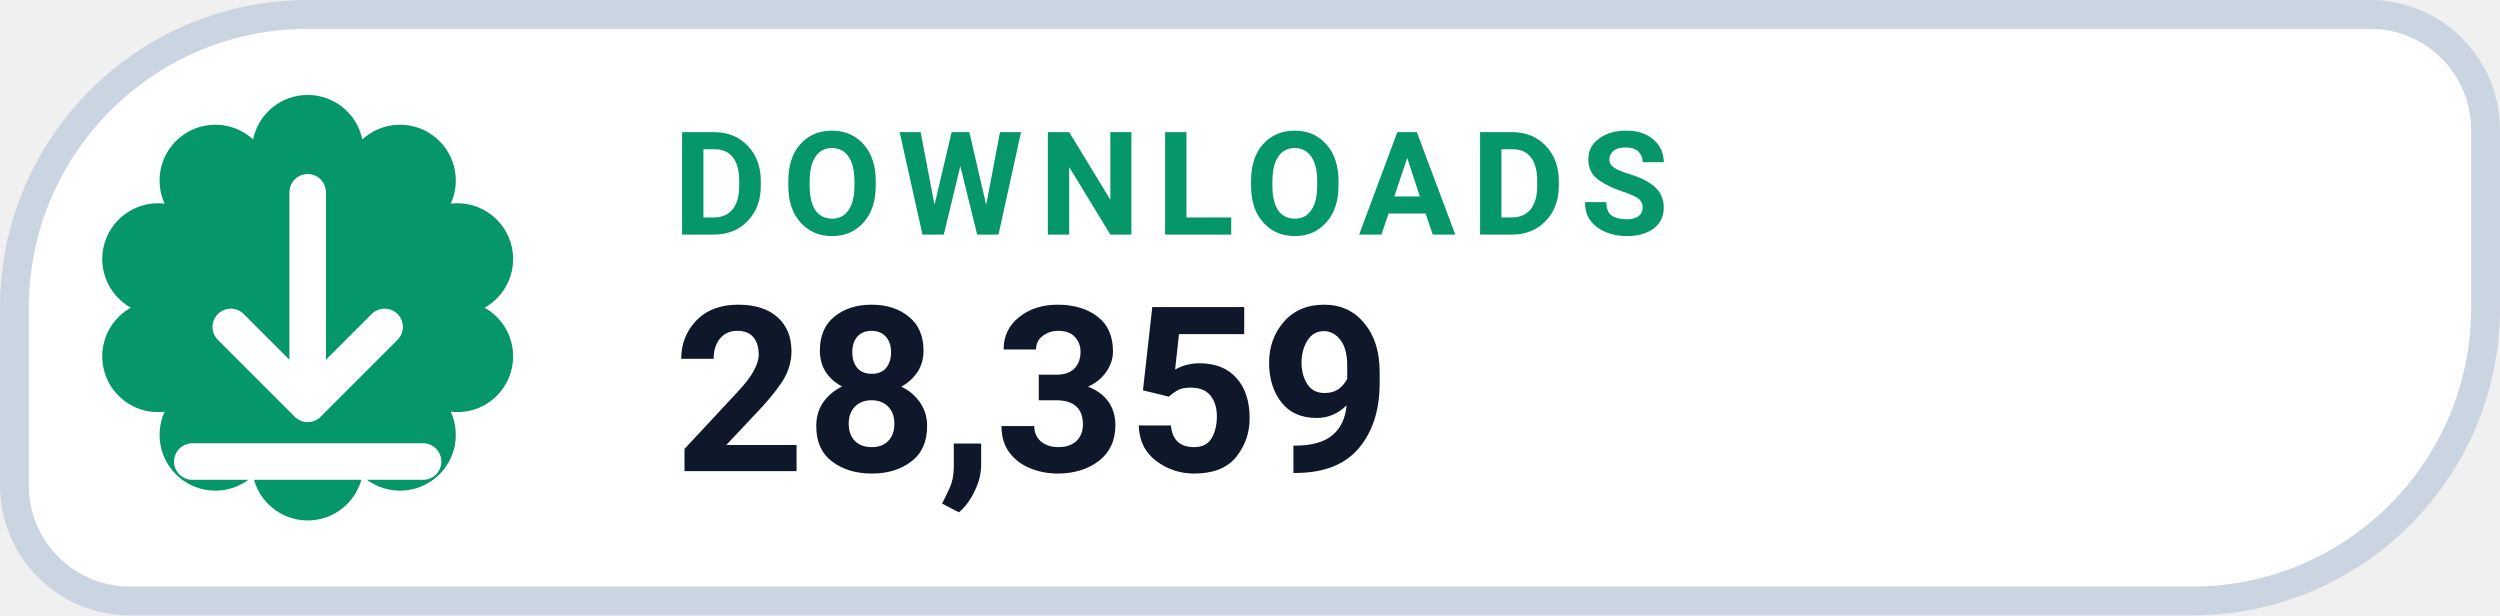
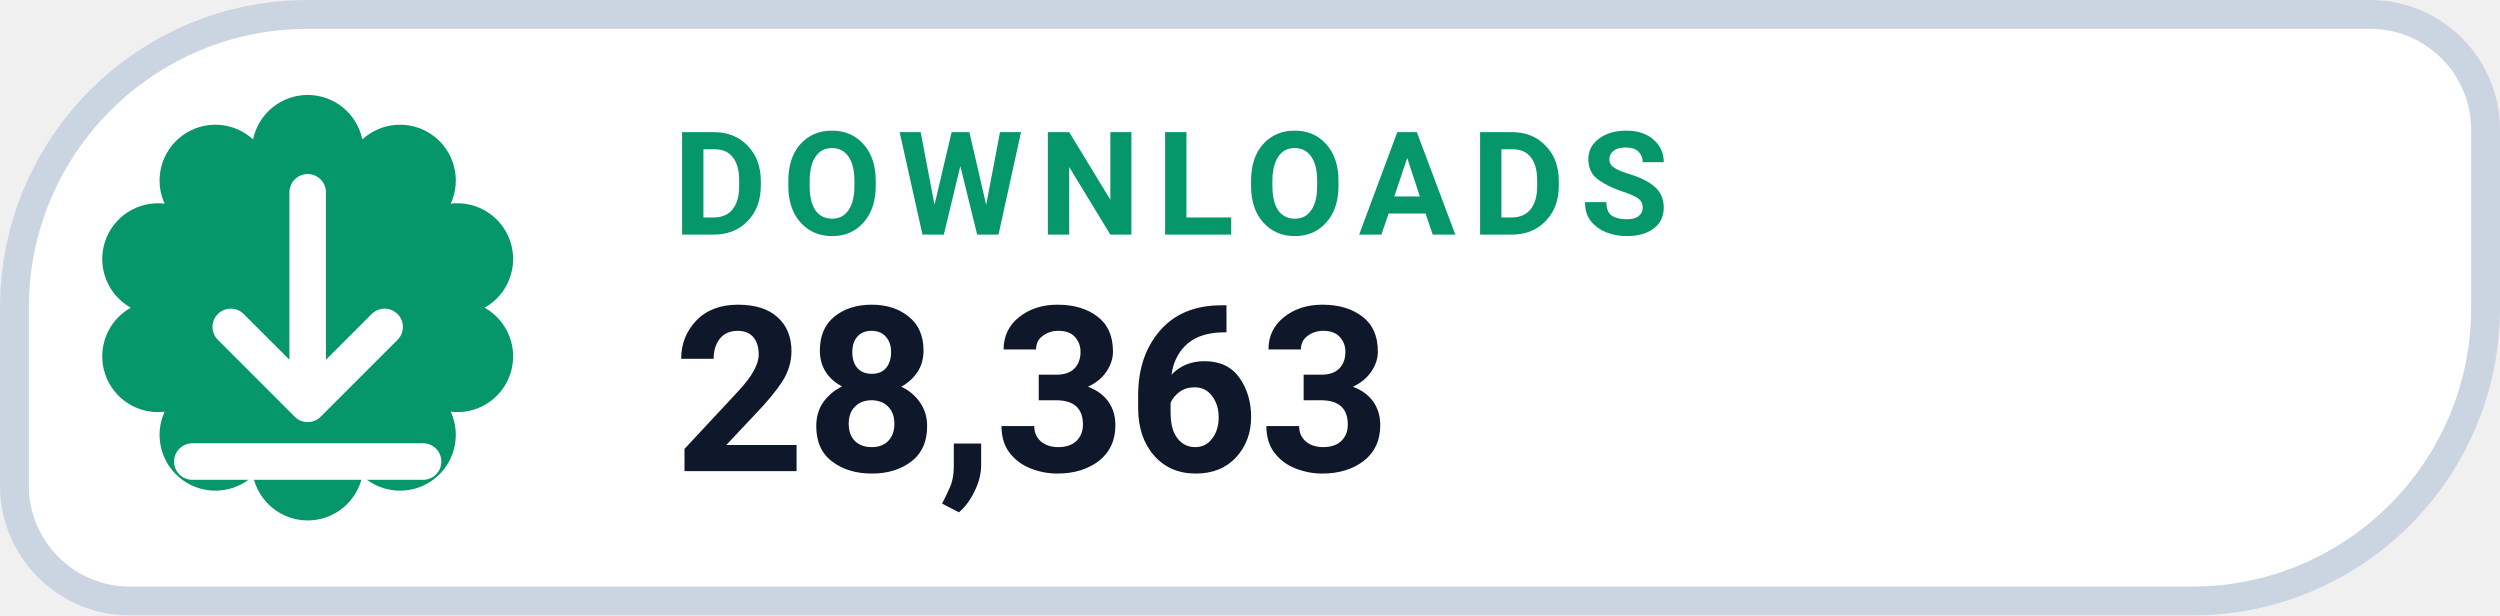
- <svg xmlns="http://www.w3.org/2000/svg" width="130" height="32" viewBox="0 0 130 32" role="img" aria-label="DOWNLOADS 28,359">
+ <svg xmlns="http://www.w3.org/2000/svg" width="130" height="32" viewBox="0 0 130 32" role="img" aria-label="DOWNLOADS 28,363">
  <path d="M 16.00 0.75 H 123.25 A 6.00 6.00 0 0 1 129.25 6.75 V 16.00 A 15.25 15.25 0 0 1 114.00 31.25 H 6.75 A 6.00 6.00 0 0 1 0.75 25.25 V 16.00 A 15.25 15.25 0 0 1 16.00 0.75 Z" fill="#FFFFFF" stroke="#CBD5E1" stroke-width="1.5" />
  <path d="M 13.16 7.25 A 2.90 2.90 0 0 1 18.84 7.25 A 2.90 2.90 0 0 1 23.44 10.59 A 2.90 2.90 0 0 1 25.20 16.00 A 2.90 2.90 0 0 1 23.44 21.41 A 2.90 2.90 0 0 1 18.84 24.75 A 2.90 2.90 0 0 1 13.16 24.75 A 2.90 2.90 0 0 1 8.56 21.41 A 2.90 2.90 0 0 1 6.80 16.00 A 2.90 2.90 0 0 1 8.56 10.59 A 2.90 2.90 0 0 1 13.16 7.25 Z" fill="#059669" />
  <g transform="translate(16 16)" style="color:#FFFFFF;">
    <path d="M0 -6 v11 m0 0 l4 -4 m-4 4 l-4 -4 M-6 8 h12" fill="none" stroke="currentColor" stroke-width="1.9" stroke-linecap="round" stroke-linejoin="round" />
  </g>
  <text x="35" y="12.2" fill="#059669" font-family="-apple-system,BlinkMacSystemFont,'Segoe UI',Roboto,Helvetica,Arial,sans-serif" font-size="7.5" font-weight="700" letter-spacing=".8">DOWNLOADS</text>
-   <text x="35" y="24.5" fill="#0F172A" font-family="-apple-system,BlinkMacSystemFont,'Segoe UI',Roboto,Helvetica,Arial,sans-serif" font-size="12" font-weight="750">28,359</text>
+   <text x="35" y="24.5" fill="#0F172A" font-family="-apple-system,BlinkMacSystemFont,'Segoe UI',Roboto,Helvetica,Arial,sans-serif" font-size="12" font-weight="750">28,363</text>
</svg>
